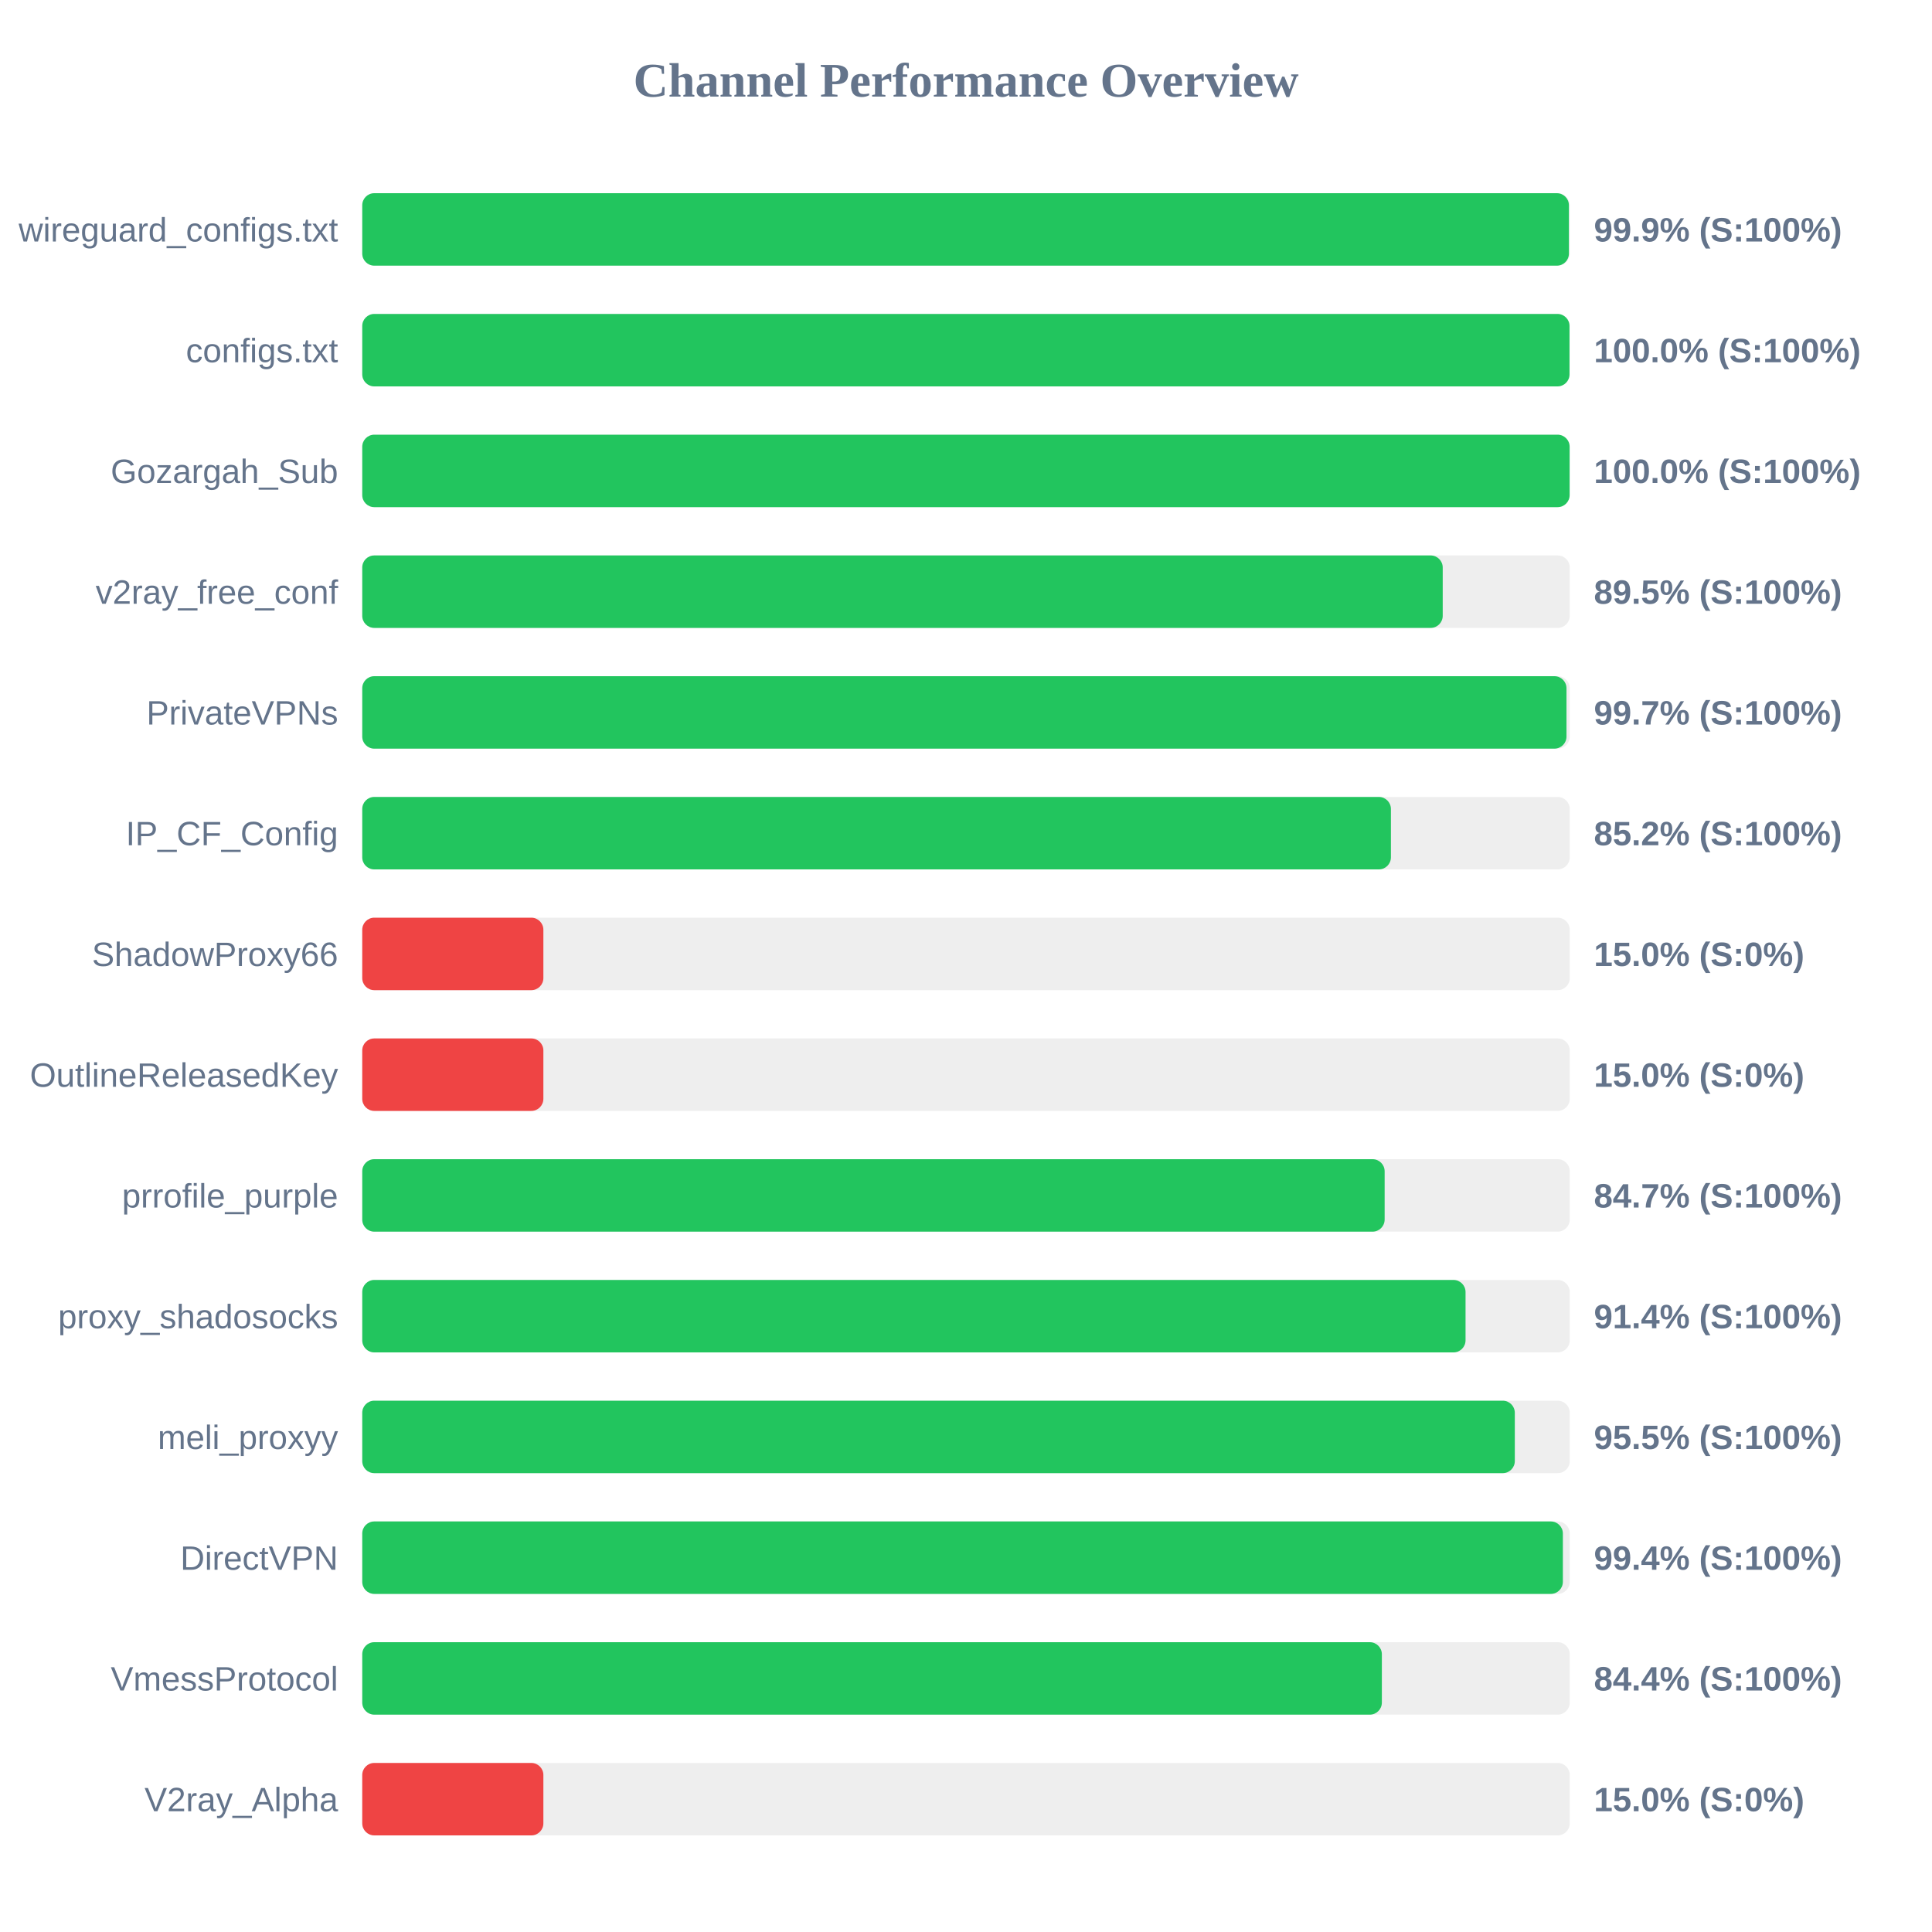
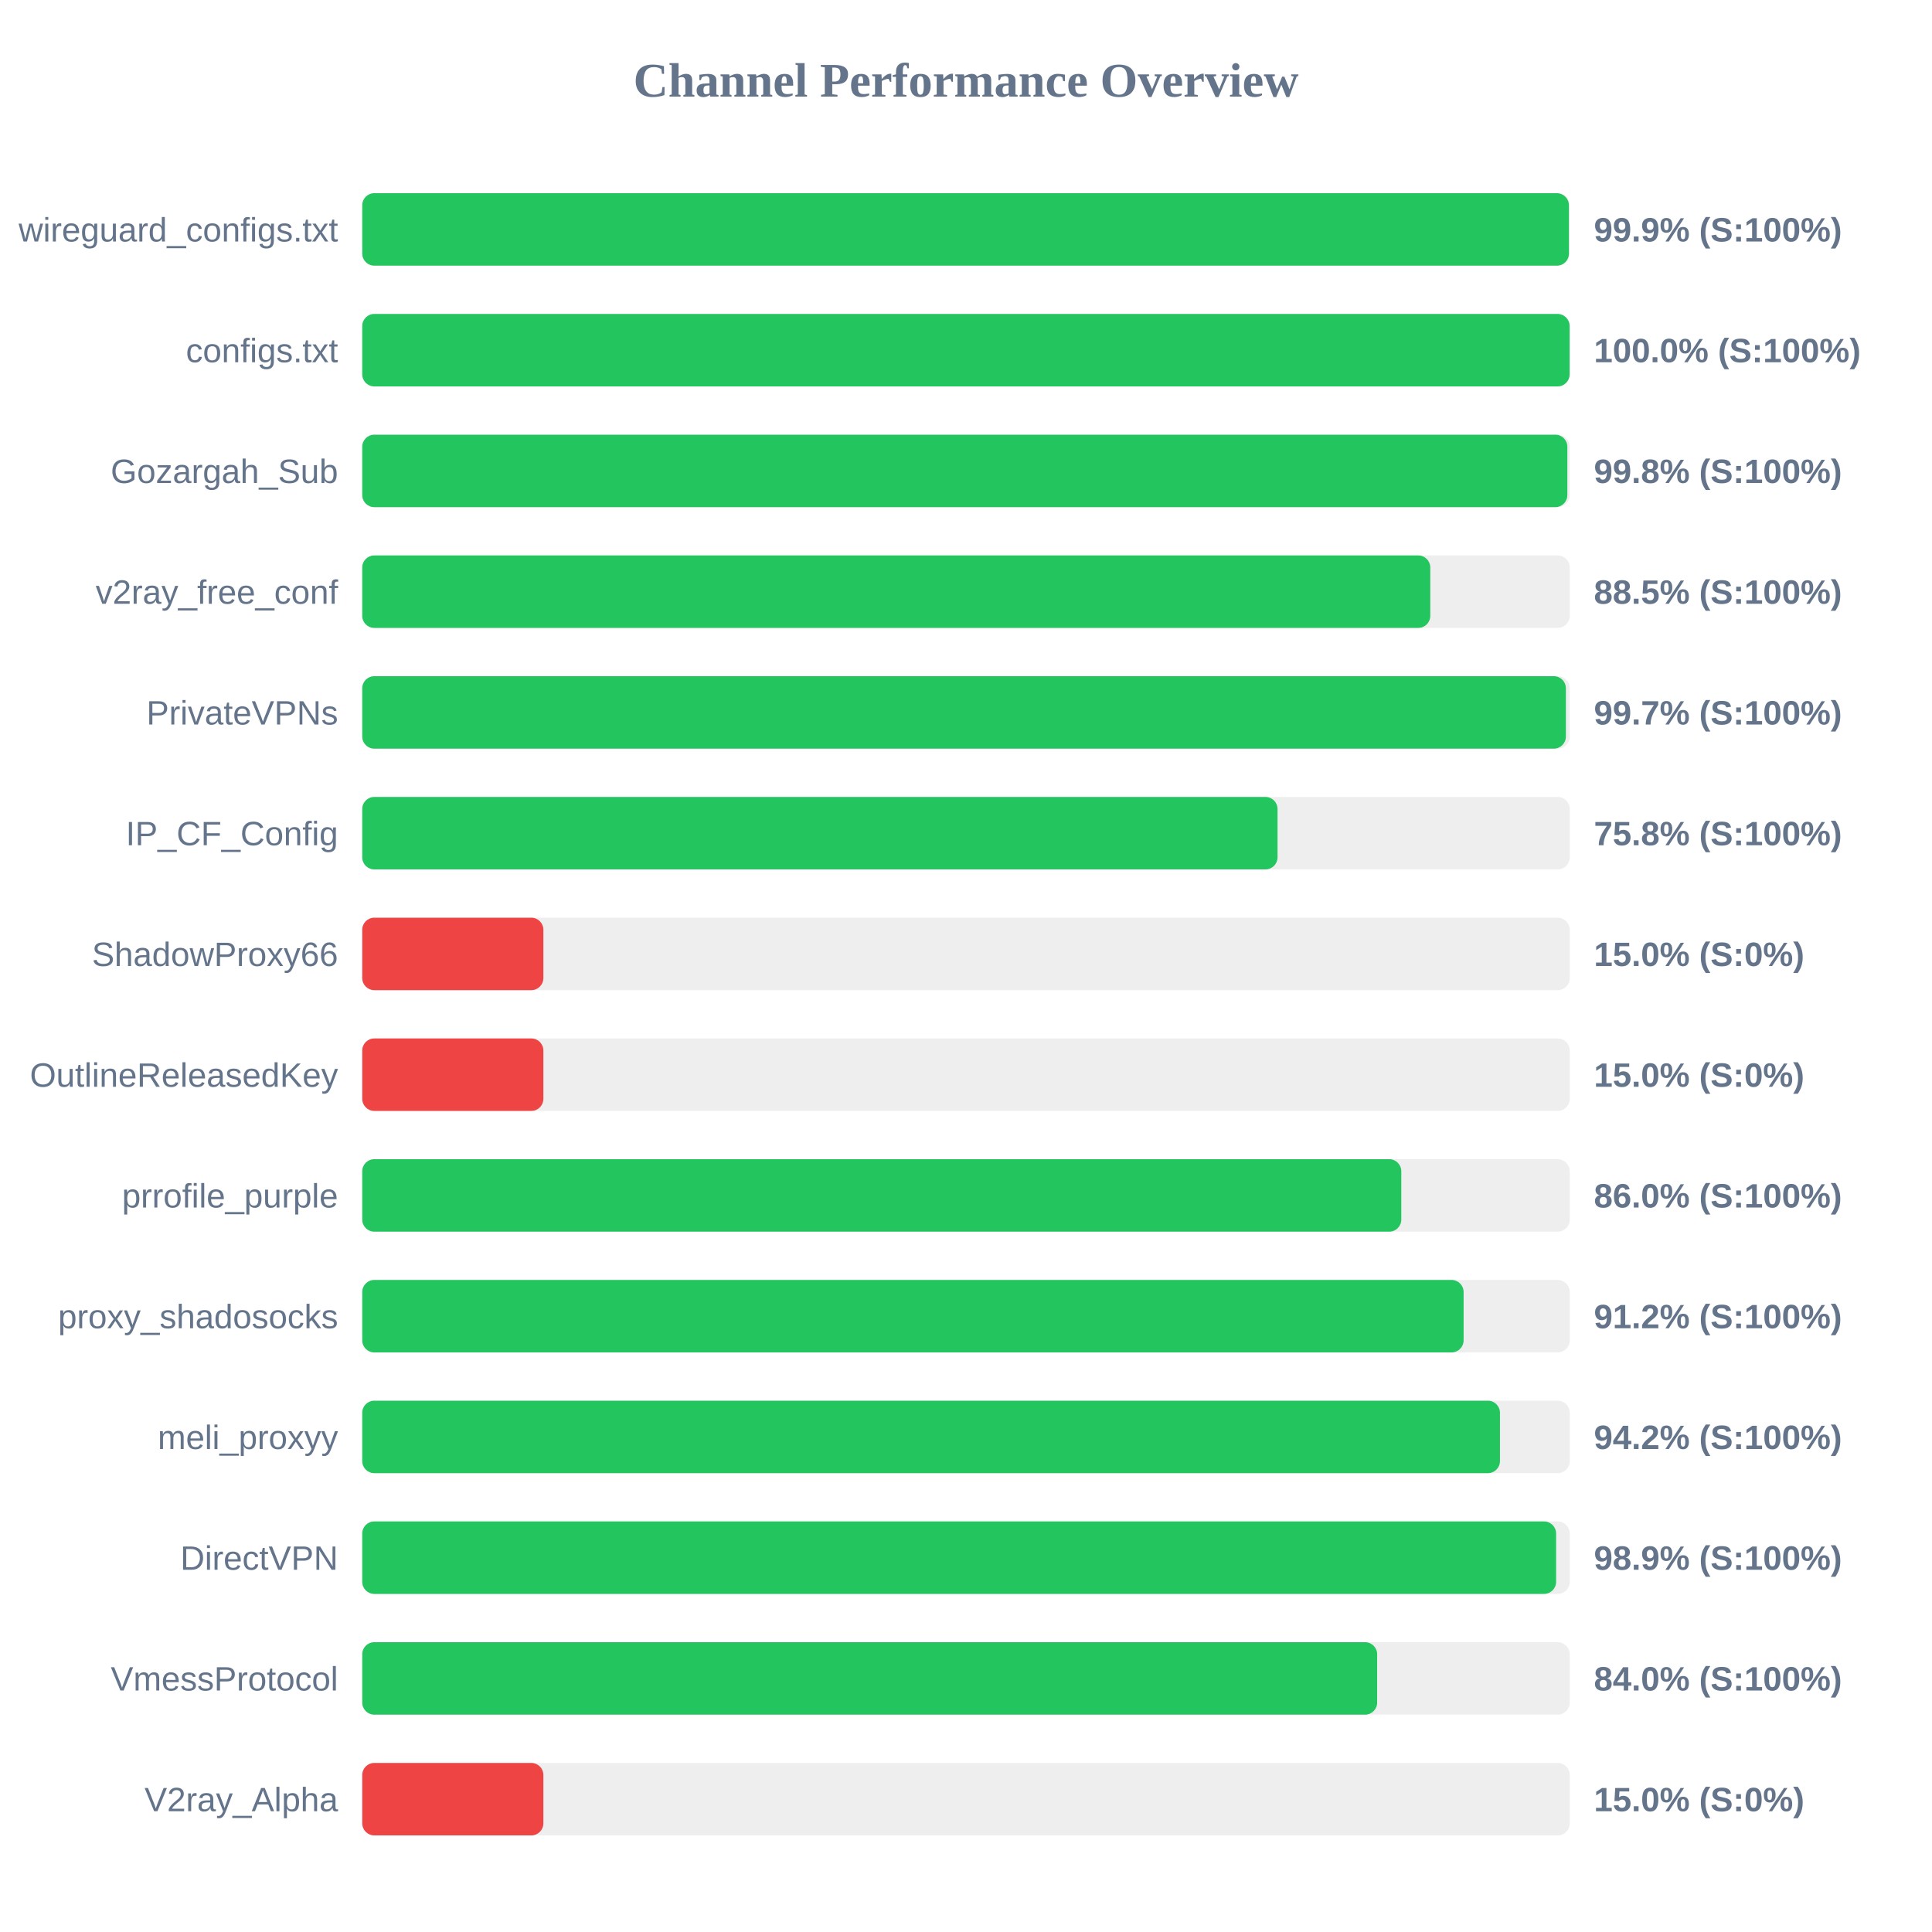
<svg xmlns="http://www.w3.org/2000/svg" width="800" height="800" version="1.1">
  <style>
        .row { font: 14px Arial; fill: #64748b; }
        .score { font: bold 14px Arial; fill: #64748b; }
    </style>
  <text x="400" y="40" text-anchor="middle" font-size="20px" font-weight="bold" fill="#64748b">Channel Performance Overview</text>
  <rect x="150" y="80" width="500" height="30" fill="#eee" rx="5" />
  <rect x="150" y="80" width="499.65" height="30" fill="#22c55e" rx="5" />
  <text x="140" y="100" text-anchor="end" class="row">wireguard_configs.txt</text>
  <text x="660" y="100" text-anchor="start" class="score">99.9% (S:100%)</text>
  <rect x="150" y="130" width="500" height="30" fill="#eee" rx="5" />
-   <rect x="150" y="130" width="499.9" height="30" fill="#22c55e" rx="5" />
+   <rect x="150" y="130" width="499.95" height="30" fill="#22c55e" rx="5" />
  <text x="140" y="150" text-anchor="end" class="row">configs.txt</text>
  <text x="660" y="150" text-anchor="start" class="score">100.0% (S:100%)</text>
  <rect x="150" y="180" width="500" height="30" fill="#eee" rx="5" />
-   <rect x="150" y="180" width="499.95" height="30" fill="#22c55e" rx="5" />
+   <rect x="150" y="180" width="499.0" height="30" fill="#22c55e" rx="5" />
  <text x="140" y="200" text-anchor="end" class="row">Gozargah_Sub</text>
-   <text x="660" y="200" text-anchor="start" class="score">100.0% (S:100%)</text>
+   <text x="660" y="200" text-anchor="start" class="score">99.8% (S:100%)</text>
  <rect x="150" y="230" width="500" height="30" fill="#eee" rx="5" />
-   <rect x="150" y="230" width="447.4" height="30" fill="#22c55e" rx="5" />
+   <rect x="150" y="230" width="442.25" height="30" fill="#22c55e" rx="5" />
  <text x="140" y="250" text-anchor="end" class="row">v2ray_free_conf</text>
-   <text x="660" y="250" text-anchor="start" class="score">89.5% (S:100%)</text>
+   <text x="660" y="250" text-anchor="start" class="score">88.5% (S:100%)</text>
  <rect x="150" y="280" width="500" height="30" fill="#eee" rx="5" />
-   <rect x="150" y="280" width="498.65" height="30" fill="#22c55e" rx="5" />
+   <rect x="150" y="280" width="498.4" height="30" fill="#22c55e" rx="5" />
  <text x="140" y="300" text-anchor="end" class="row">PrivateVPNs</text>
  <text x="660" y="300" text-anchor="start" class="score">99.7% (S:100%)</text>
  <rect x="150" y="330" width="500" height="30" fill="#eee" rx="5" />
-   <rect x="150" y="330" width="425.95" height="30" fill="#22c55e" rx="5" />
+   <rect x="150" y="330" width="379.0" height="30" fill="#22c55e" rx="5" />
  <text x="140" y="350" text-anchor="end" class="row">IP_CF_Config</text>
-   <text x="660" y="350" text-anchor="start" class="score">85.2% (S:100%)</text>
+   <text x="660" y="350" text-anchor="start" class="score">75.8% (S:100%)</text>
  <rect x="150" y="380" width="500" height="30" fill="#eee" rx="5" />
  <rect x="150" y="380" width="75.0" height="30" fill="#ef4444" rx="5" />
  <text x="140" y="400" text-anchor="end" class="row">ShadowProxy66</text>
  <text x="660" y="400" text-anchor="start" class="score">15.0% (S:0%)</text>
  <rect x="150" y="430" width="500" height="30" fill="#eee" rx="5" />
  <rect x="150" y="430" width="75.0" height="30" fill="#ef4444" rx="5" />
  <text x="140" y="450" text-anchor="end" class="row">OutlineReleasedKey</text>
  <text x="660" y="450" text-anchor="start" class="score">15.0% (S:0%)</text>
  <rect x="150" y="480" width="500" height="30" fill="#eee" rx="5" />
-   <rect x="150" y="480" width="423.35" height="30" fill="#22c55e" rx="5" />
+   <rect x="150" y="480" width="430.25" height="30" fill="#22c55e" rx="5" />
  <text x="140" y="500" text-anchor="end" class="row">prrofile_purple</text>
-   <text x="660" y="500" text-anchor="start" class="score">84.7% (S:100%)</text>
+   <text x="660" y="500" text-anchor="start" class="score">86.0% (S:100%)</text>
  <rect x="150" y="530" width="500" height="30" fill="#eee" rx="5" />
-   <rect x="150" y="530" width="456.85" height="30" fill="#22c55e" rx="5" />
+   <rect x="150" y="530" width="456.05" height="30" fill="#22c55e" rx="5" />
  <text x="140" y="550" text-anchor="end" class="row">proxy_shadosocks</text>
-   <text x="660" y="550" text-anchor="start" class="score">91.4% (S:100%)</text>
+   <text x="660" y="550" text-anchor="start" class="score">91.2% (S:100%)</text>
  <rect x="150" y="580" width="500" height="30" fill="#eee" rx="5" />
-   <rect x="150" y="580" width="477.25" height="30" fill="#22c55e" rx="5" />
+   <rect x="150" y="580" width="471.1" height="30" fill="#22c55e" rx="5" />
  <text x="140" y="600" text-anchor="end" class="row">meli_proxyy</text>
-   <text x="660" y="600" text-anchor="start" class="score">95.5% (S:100%)</text>
+   <text x="660" y="600" text-anchor="start" class="score">94.2% (S:100%)</text>
  <rect x="150" y="630" width="500" height="30" fill="#eee" rx="5" />
-   <rect x="150" y="630" width="497.15" height="30" fill="#22c55e" rx="5" />
+   <rect x="150" y="630" width="494.35" height="30" fill="#22c55e" rx="5" />
  <text x="140" y="650" text-anchor="end" class="row">DirectVPN</text>
-   <text x="660" y="650" text-anchor="start" class="score">99.4% (S:100%)</text>
+   <text x="660" y="650" text-anchor="start" class="score">98.9% (S:100%)</text>
  <rect x="150" y="680" width="500" height="30" fill="#eee" rx="5" />
-   <rect x="150" y="680" width="422.2" height="30" fill="#22c55e" rx="5" />
+   <rect x="150" y="680" width="420.25" height="30" fill="#22c55e" rx="5" />
  <text x="140" y="700" text-anchor="end" class="row">VmessProtocol</text>
-   <text x="660" y="700" text-anchor="start" class="score">84.4% (S:100%)</text>
+   <text x="660" y="700" text-anchor="start" class="score">84.0% (S:100%)</text>
  <rect x="150" y="730" width="500" height="30" fill="#eee" rx="5" />
  <rect x="150" y="730" width="75.0" height="30" fill="#ef4444" rx="5" />
  <text x="140" y="750" text-anchor="end" class="row">V2ray_Alpha</text>
  <text x="660" y="750" text-anchor="start" class="score">15.0% (S:0%)</text>
</svg>
